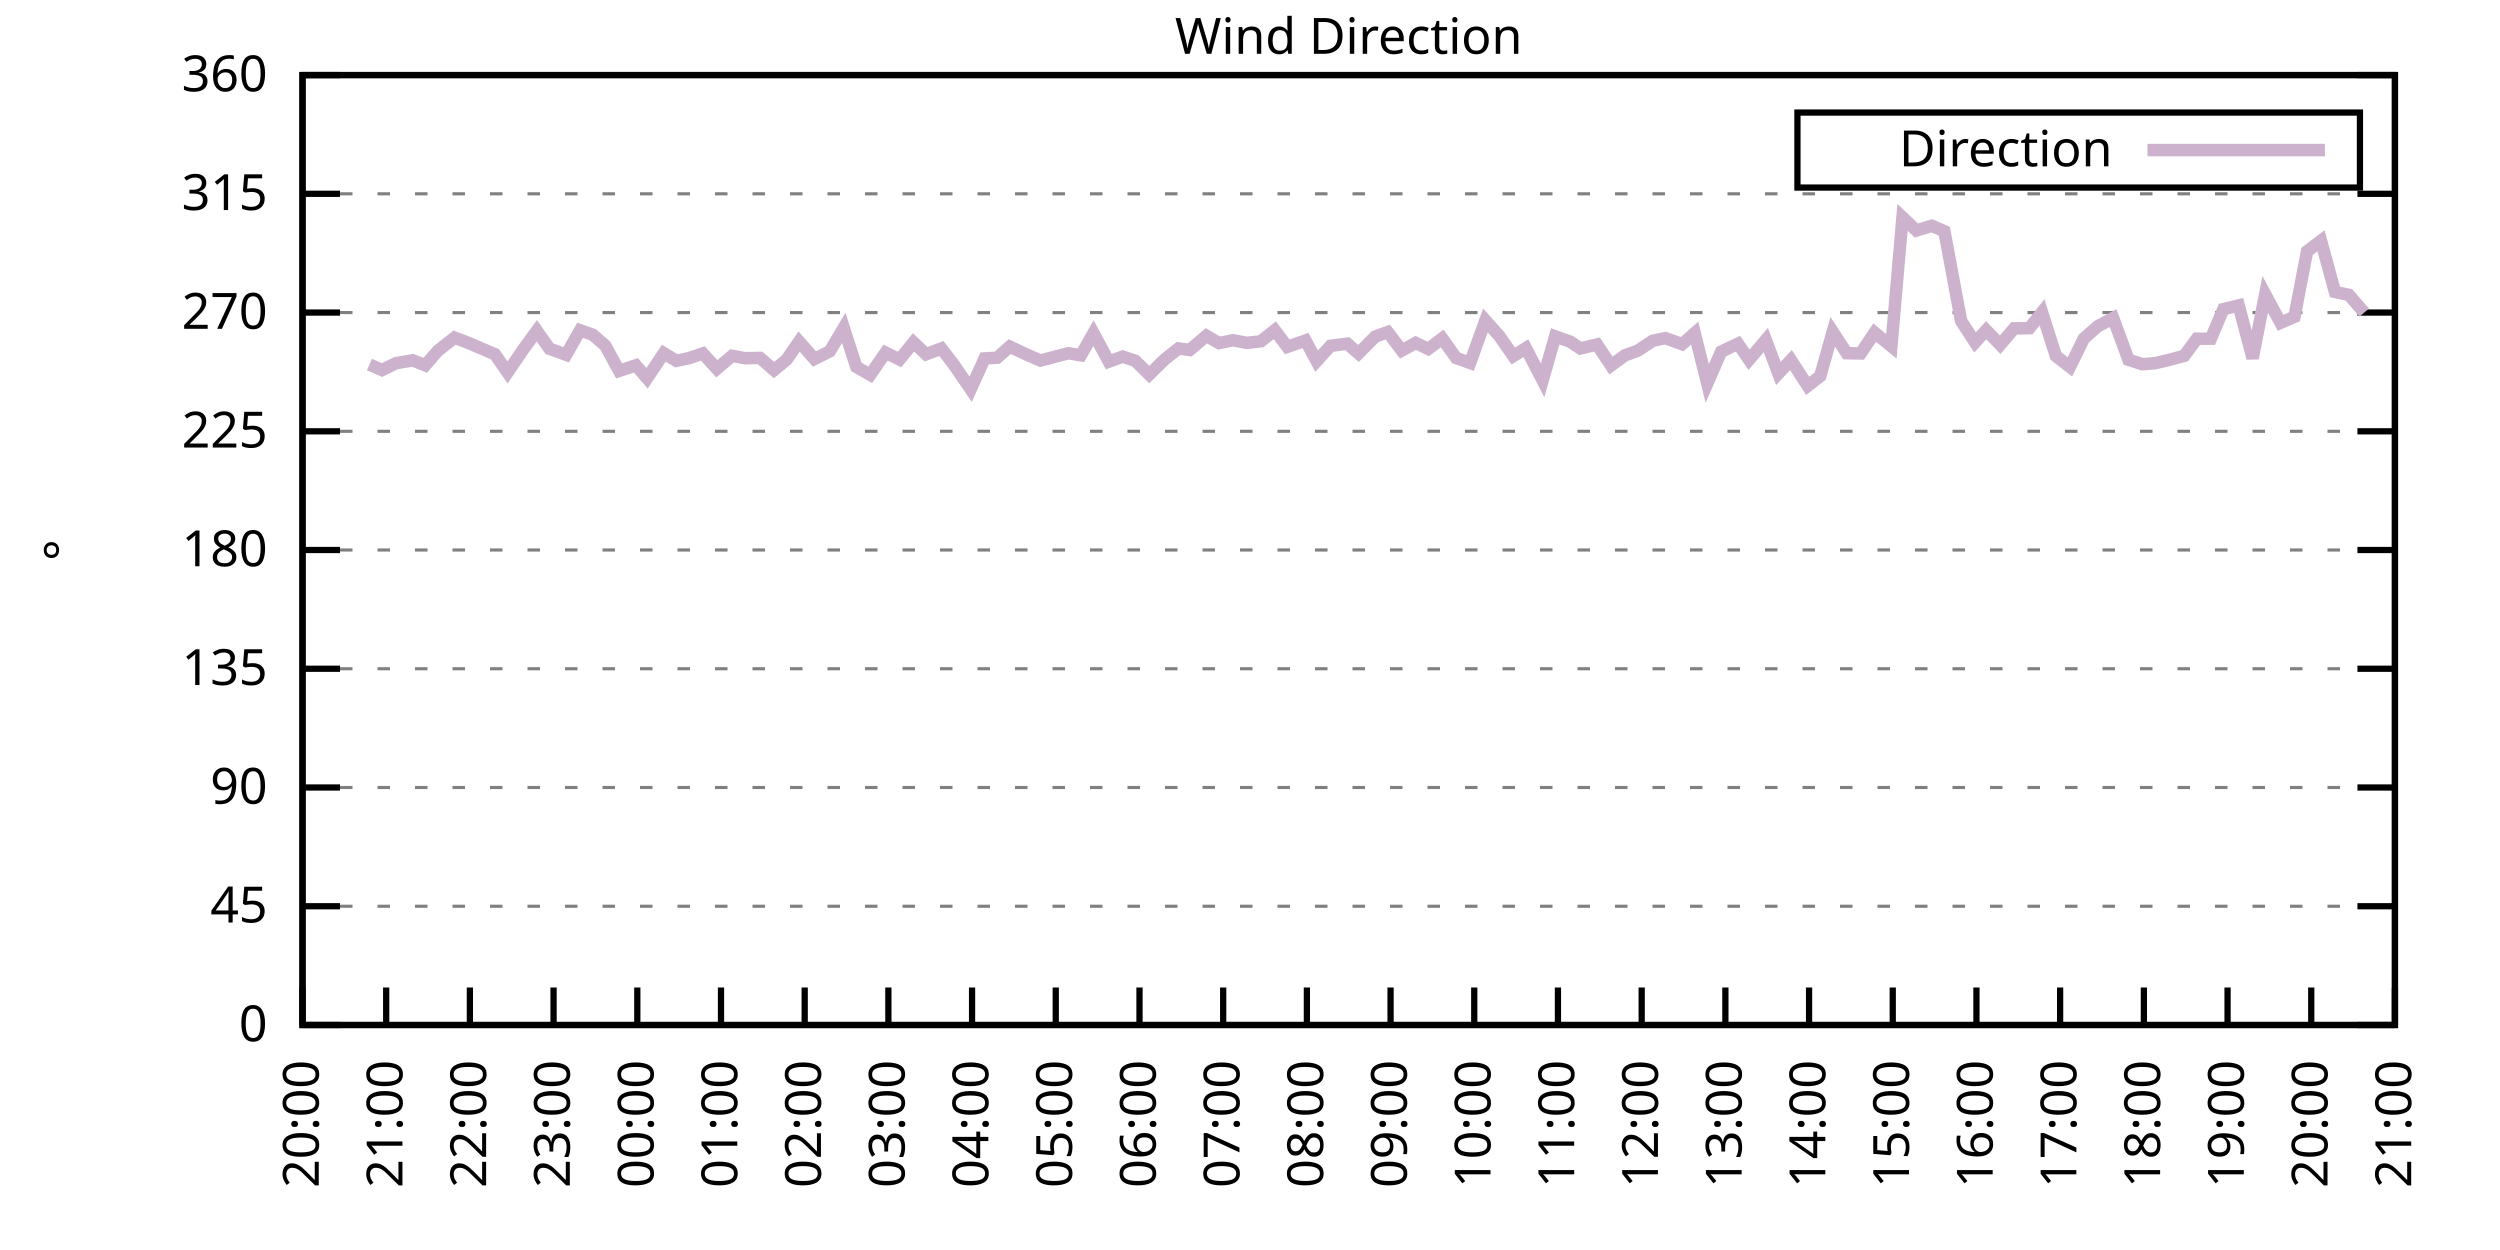
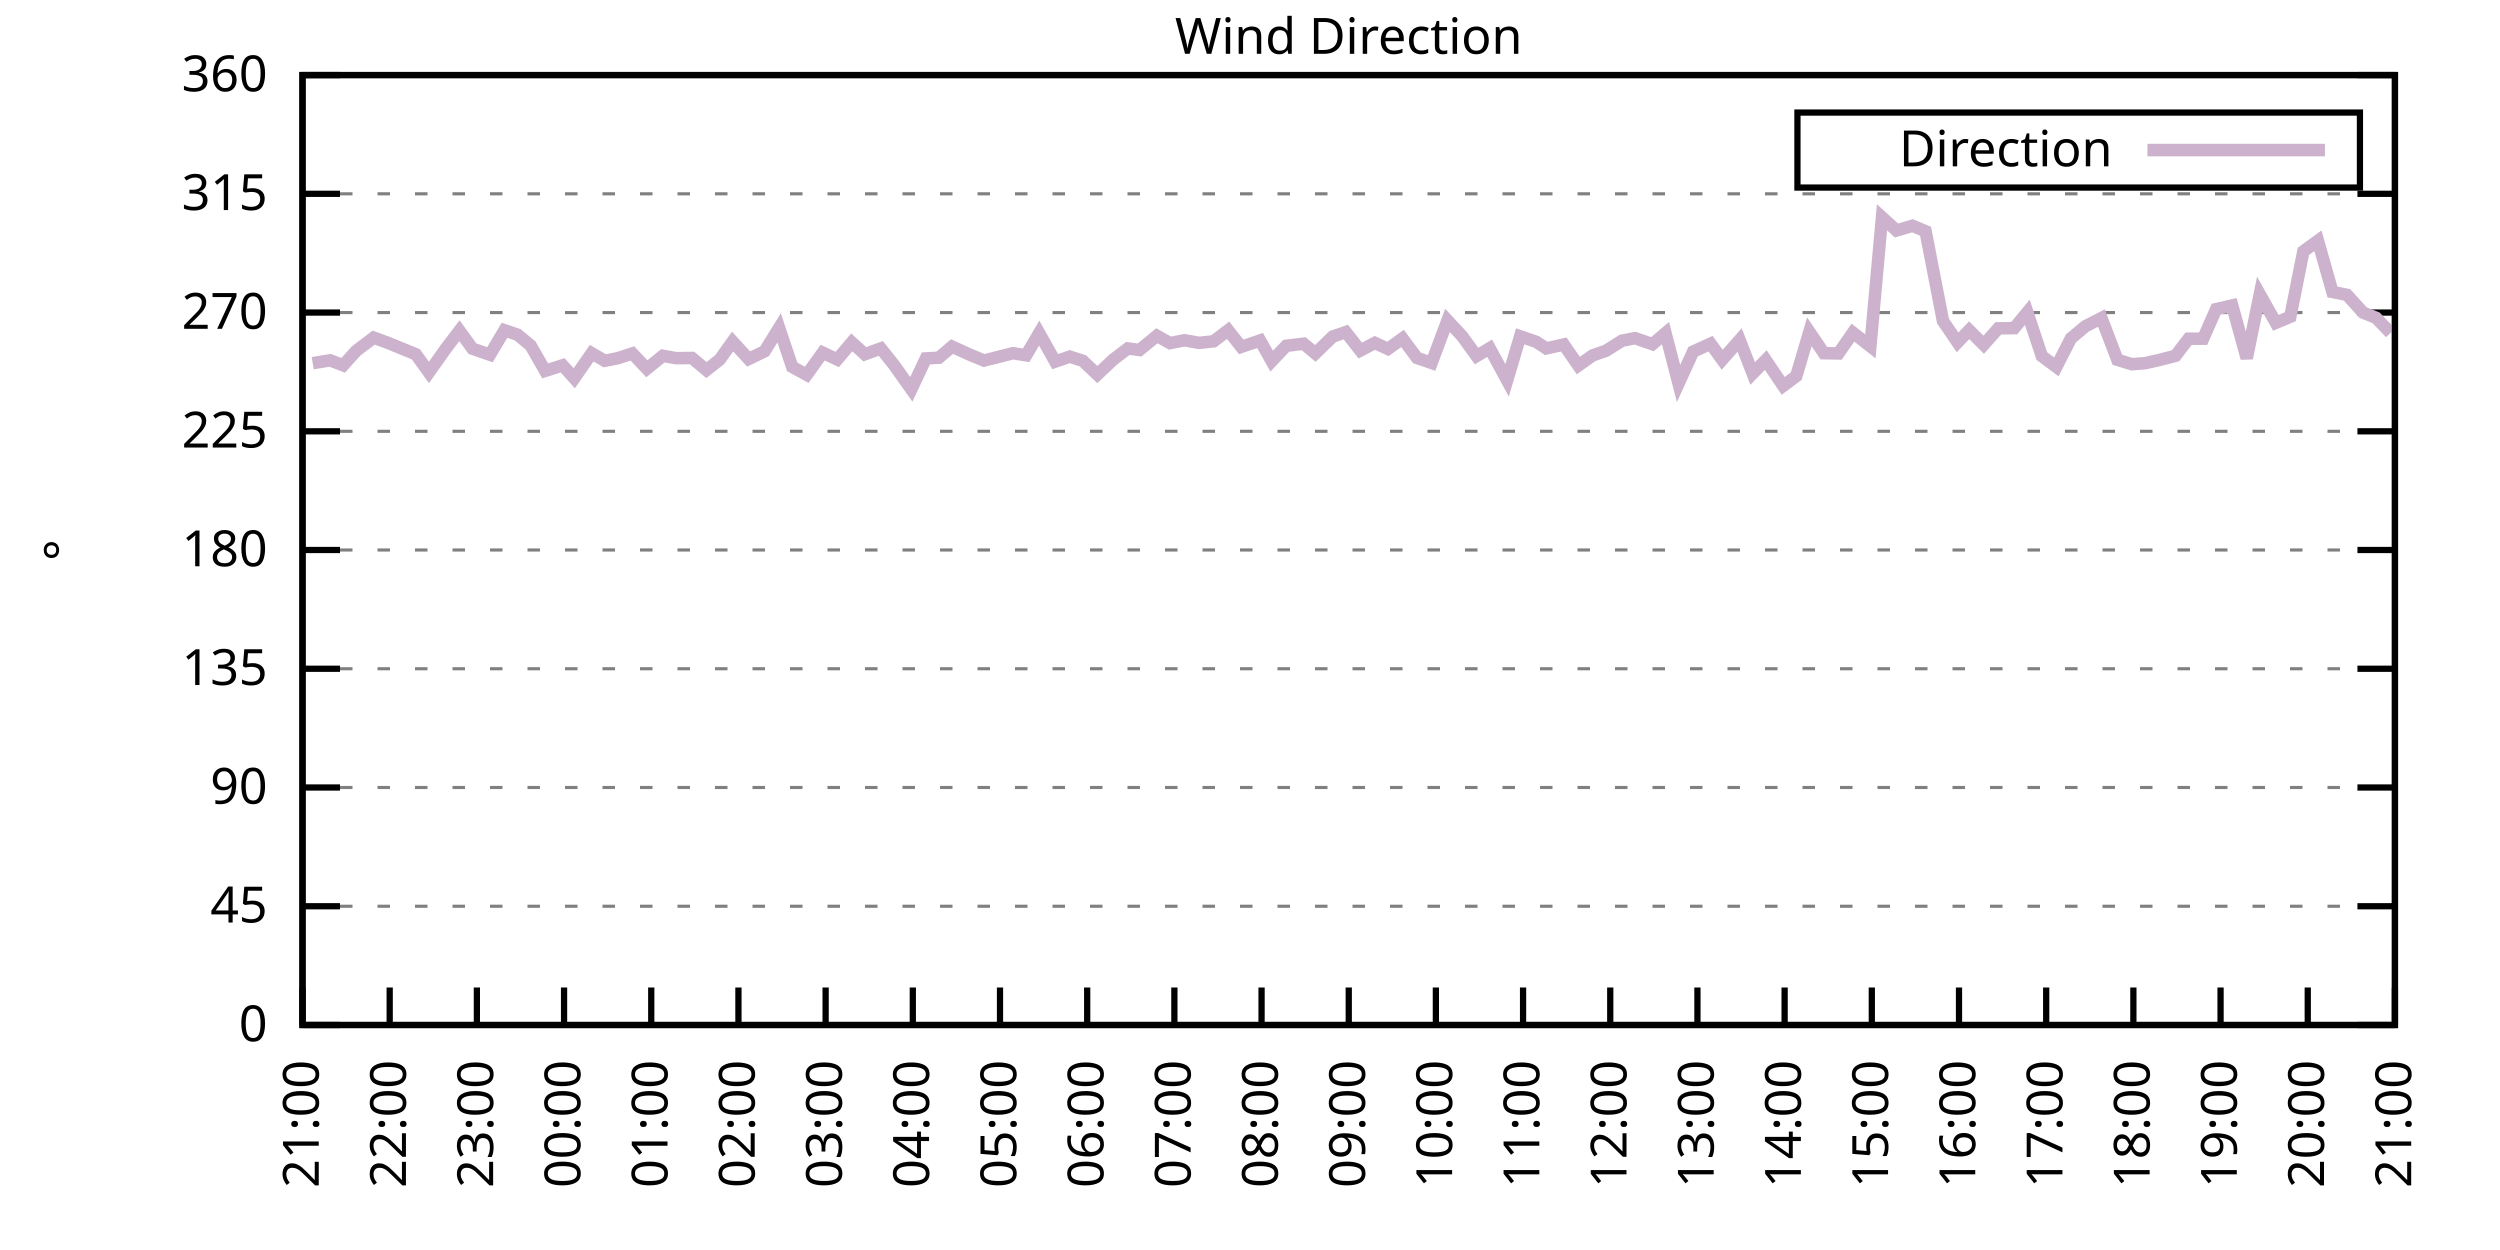
<svg xmlns="http://www.w3.org/2000/svg" xmlns:xlink="http://www.w3.org/1999/xlink" width="400" height="200" viewBox="0 0 400 200">
  <g id="gnuplot_canvas">
    <rect x="0" y="0" width="400" height="200" fill="none" />
    <defs>
      <circle id="gpDot" r="0.5" stroke-width="0.5" stroke="currentColor" />
      <path id="gpPt0" stroke-width="0.333" stroke="currentColor" d="M-1,0 h2 M0,-1 v2" />
      <path id="gpPt1" stroke-width="0.333" stroke="currentColor" d="M-1,-1 L1,1 M1,-1 L-1,1" />
      <path id="gpPt2" stroke-width="0.333" stroke="currentColor" d="M-1,0 L1,0 M0,-1 L0,1 M-1,-1 L1,1 M-1,1 L1,-1" />
      <rect id="gpPt3" stroke-width="0.333" stroke="currentColor" x="-1" y="-1" width="2" height="2" />
      <rect id="gpPt4" stroke-width="0.333" stroke="currentColor" fill="currentColor" x="-1" y="-1" width="2" height="2" />
      <circle id="gpPt5" stroke-width="0.333" stroke="currentColor" cx="0" cy="0" r="1" />
      <use xlink:href="#gpPt5" id="gpPt6" fill="currentColor" stroke="none" />
      <path id="gpPt7" stroke-width="0.333" stroke="currentColor" d="M0,-1.33 L-1.33,0.67 L1.33,0.67 z" />
      <use xlink:href="#gpPt7" id="gpPt8" fill="currentColor" stroke="none" />
      <use xlink:href="#gpPt7" id="gpPt9" stroke="currentColor" transform="rotate(180)" />
      <use xlink:href="#gpPt9" id="gpPt10" fill="currentColor" stroke="none" />
      <use xlink:href="#gpPt3" id="gpPt11" stroke="currentColor" transform="rotate(45)" />
      <use xlink:href="#gpPt11" id="gpPt12" fill="currentColor" stroke="none" />
      <path id="gpPt13" stroke-width="0.333" stroke="currentColor" d="M0,1.330 L1.265,0.411 L0.782,-1.067 L-0.782,-1.076 L-1.265,0.411 z" />
      <use xlink:href="#gpPt13" id="gpPt14" fill="currentColor" stroke="none" />
      <filter id="textbox" filterUnits="objectBoundingBox" x="0" y="0" height="1" width="1">
        <feFlood flood-color="white" flood-opacity="1" result="bgnd" />
        <feComposite in="SourceGraphic" in2="bgnd" operator="atop" />
      </filter>
      <filter id="greybox" filterUnits="objectBoundingBox" x="0" y="0" height="1" width="1">
        <feFlood flood-color="lightgrey" flood-opacity="1" result="grey" />
        <feComposite in="SourceGraphic" in2="grey" operator="atop" />
      </filter>
    </defs>
    <g fill="none" color="white" stroke="currentColor" stroke-width="1.00" stroke-linecap="butt" stroke-linejoin="miter">
</g>
    <g fill="none" color="black" stroke="currentColor" stroke-width="1.00" stroke-linecap="butt" stroke-linejoin="miter">
      <g stroke="none" shape-rendering="crispEdges">
        <polygon fill="rgb(255, 255, 255)" points="48.40,164.00 383.18,164.00 383.18,12.02 48.40,12.02 " />
      </g>
    </g>
    <g fill="none" color="black" stroke="currentColor" stroke-width="1.00" stroke-linecap="butt" stroke-linejoin="miter">
</g>
    <g fill="none" color="black" stroke="black" stroke-width="0.50" stroke-linecap="butt" stroke-linejoin="miter">
</g>
    <g fill="none" color="gray" stroke="currentColor" stroke-width="0.50" stroke-linecap="butt" stroke-linejoin="miter">
      <path stroke="gray" stroke-dasharray="2,4" class="gridline" d="M48.40,164.00 L383.19,164.00  " />
    </g>
    <g fill="none" color="gray" stroke="gray" stroke-width="1.00" stroke-linecap="butt" stroke-linejoin="miter">
</g>
    <g fill="none" color="black" stroke="currentColor" stroke-width="1.00" stroke-linecap="butt" stroke-linejoin="miter">
      <path stroke="black" d="M48.40,164.00 L54.40,164.00 M383.19,164.00 L377.19,164.00  " />
      <g transform="translate(42.80,166.60)" stroke="none" fill="black" font-family="Sans" font-size="8.00" text-anchor="end">
        <text>
          <tspan font-family="Sans"> 0</tspan>
        </text>
      </g>
    </g>
    <g fill="none" color="black" stroke="currentColor" stroke-width="1.00" stroke-linecap="butt" stroke-linejoin="miter">
</g>
    <g fill="none" color="black" stroke="black" stroke-width="0.50" stroke-linecap="butt" stroke-linejoin="miter">
</g>
    <g fill="none" color="gray" stroke="currentColor" stroke-width="0.50" stroke-linecap="butt" stroke-linejoin="miter">
      <path stroke="gray" stroke-dasharray="2,4" class="gridline" d="M48.40,145.00 L383.19,145.00  " />
    </g>
    <g fill="none" color="gray" stroke="gray" stroke-width="1.00" stroke-linecap="butt" stroke-linejoin="miter">
</g>
    <g fill="none" color="black" stroke="currentColor" stroke-width="1.00" stroke-linecap="butt" stroke-linejoin="miter">
      <path stroke="black" d="M48.40,145.00 L54.40,145.00 M383.19,145.00 L377.19,145.00  " />
      <g transform="translate(42.80,147.60)" stroke="none" fill="black" font-family="Sans" font-size="8.00" text-anchor="end">
        <text>
          <tspan font-family="Sans"> 45</tspan>
        </text>
      </g>
    </g>
    <g fill="none" color="black" stroke="currentColor" stroke-width="1.00" stroke-linecap="butt" stroke-linejoin="miter">
</g>
    <g fill="none" color="black" stroke="black" stroke-width="0.50" stroke-linecap="butt" stroke-linejoin="miter">
</g>
    <g fill="none" color="gray" stroke="currentColor" stroke-width="0.50" stroke-linecap="butt" stroke-linejoin="miter">
      <path stroke="gray" stroke-dasharray="2,4" class="gridline" d="M48.40,126.00 L383.19,126.00  " />
    </g>
    <g fill="none" color="gray" stroke="gray" stroke-width="1.00" stroke-linecap="butt" stroke-linejoin="miter">
</g>
    <g fill="none" color="black" stroke="currentColor" stroke-width="1.00" stroke-linecap="butt" stroke-linejoin="miter">
      <path stroke="black" d="M48.40,126.00 L54.40,126.00 M383.19,126.00 L377.19,126.00  " />
      <g transform="translate(42.80,128.60)" stroke="none" fill="black" font-family="Sans" font-size="8.00" text-anchor="end">
        <text>
          <tspan font-family="Sans"> 90</tspan>
        </text>
      </g>
    </g>
    <g fill="none" color="black" stroke="currentColor" stroke-width="1.00" stroke-linecap="butt" stroke-linejoin="miter">
</g>
    <g fill="none" color="black" stroke="black" stroke-width="0.50" stroke-linecap="butt" stroke-linejoin="miter">
</g>
    <g fill="none" color="gray" stroke="currentColor" stroke-width="0.50" stroke-linecap="butt" stroke-linejoin="miter">
      <path stroke="gray" stroke-dasharray="2,4" class="gridline" d="M48.40,107.00 L383.19,107.00  " />
    </g>
    <g fill="none" color="gray" stroke="gray" stroke-width="1.00" stroke-linecap="butt" stroke-linejoin="miter">
</g>
    <g fill="none" color="black" stroke="currentColor" stroke-width="1.00" stroke-linecap="butt" stroke-linejoin="miter">
      <path stroke="black" d="M48.40,107.00 L54.40,107.00 M383.19,107.00 L377.19,107.00  " />
      <g transform="translate(42.80,109.60)" stroke="none" fill="black" font-family="Sans" font-size="8.00" text-anchor="end">
        <text>
          <tspan font-family="Sans"> 135</tspan>
        </text>
      </g>
    </g>
    <g fill="none" color="black" stroke="currentColor" stroke-width="1.00" stroke-linecap="butt" stroke-linejoin="miter">
</g>
    <g fill="none" color="black" stroke="black" stroke-width="0.50" stroke-linecap="butt" stroke-linejoin="miter">
</g>
    <g fill="none" color="gray" stroke="currentColor" stroke-width="0.50" stroke-linecap="butt" stroke-linejoin="miter">
      <path stroke="gray" stroke-dasharray="2,4" class="gridline" d="M48.40,88.00 L383.19,88.00  " />
    </g>
    <g fill="none" color="gray" stroke="gray" stroke-width="1.00" stroke-linecap="butt" stroke-linejoin="miter">
</g>
    <g fill="none" color="black" stroke="currentColor" stroke-width="1.00" stroke-linecap="butt" stroke-linejoin="miter">
      <path stroke="black" d="M48.40,88.00 L54.40,88.00 M383.19,88.00 L377.19,88.00  " />
      <g transform="translate(42.80,90.60)" stroke="none" fill="black" font-family="Sans" font-size="8.00" text-anchor="end">
        <text>
          <tspan font-family="Sans"> 180</tspan>
        </text>
      </g>
    </g>
    <g fill="none" color="black" stroke="currentColor" stroke-width="1.00" stroke-linecap="butt" stroke-linejoin="miter">
</g>
    <g fill="none" color="black" stroke="black" stroke-width="0.50" stroke-linecap="butt" stroke-linejoin="miter">
</g>
    <g fill="none" color="gray" stroke="currentColor" stroke-width="0.50" stroke-linecap="butt" stroke-linejoin="miter">
      <path stroke="gray" stroke-dasharray="2,4" class="gridline" d="M48.40,69.01 L383.19,69.01  " />
    </g>
    <g fill="none" color="gray" stroke="gray" stroke-width="1.00" stroke-linecap="butt" stroke-linejoin="miter">
</g>
    <g fill="none" color="black" stroke="currentColor" stroke-width="1.00" stroke-linecap="butt" stroke-linejoin="miter">
      <path stroke="black" d="M48.40,69.01 L54.40,69.01 M383.19,69.01 L377.19,69.01  " />
      <g transform="translate(42.80,71.61)" stroke="none" fill="black" font-family="Sans" font-size="8.00" text-anchor="end">
        <text>
          <tspan font-family="Sans"> 225</tspan>
        </text>
      </g>
    </g>
    <g fill="none" color="black" stroke="currentColor" stroke-width="1.00" stroke-linecap="butt" stroke-linejoin="miter">
</g>
    <g fill="none" color="black" stroke="black" stroke-width="0.50" stroke-linecap="butt" stroke-linejoin="miter">
</g>
    <g fill="none" color="gray" stroke="currentColor" stroke-width="0.50" stroke-linecap="butt" stroke-linejoin="miter">
      <path stroke="gray" stroke-dasharray="2,4" class="gridline" d="M48.40,50.01 L383.19,50.01  " />
    </g>
    <g fill="none" color="gray" stroke="gray" stroke-width="1.00" stroke-linecap="butt" stroke-linejoin="miter">
</g>
    <g fill="none" color="black" stroke="currentColor" stroke-width="1.00" stroke-linecap="butt" stroke-linejoin="miter">
      <path stroke="black" d="M48.40,50.01 L54.40,50.01 M383.19,50.01 L377.19,50.01  " />
      <g transform="translate(42.80,52.61)" stroke="none" fill="black" font-family="Sans" font-size="8.00" text-anchor="end">
        <text>
          <tspan font-family="Sans"> 270</tspan>
        </text>
      </g>
    </g>
    <g fill="none" color="black" stroke="currentColor" stroke-width="1.00" stroke-linecap="butt" stroke-linejoin="miter">
</g>
    <g fill="none" color="black" stroke="black" stroke-width="0.50" stroke-linecap="butt" stroke-linejoin="miter">
</g>
    <g fill="none" color="gray" stroke="currentColor" stroke-width="0.50" stroke-linecap="butt" stroke-linejoin="miter">
      <path stroke="gray" stroke-dasharray="2,4" class="gridline" d="M48.40,31.01 L383.19,31.01  " />
    </g>
    <g fill="none" color="gray" stroke="gray" stroke-width="1.00" stroke-linecap="butt" stroke-linejoin="miter">
</g>
    <g fill="none" color="black" stroke="currentColor" stroke-width="1.00" stroke-linecap="butt" stroke-linejoin="miter">
      <path stroke="black" d="M48.40,31.01 L54.40,31.01 M383.19,31.01 L377.19,31.01  " />
      <g transform="translate(42.80,33.61)" stroke="none" fill="black" font-family="Sans" font-size="8.00" text-anchor="end">
        <text>
          <tspan font-family="Sans"> 315</tspan>
        </text>
      </g>
    </g>
    <g fill="none" color="black" stroke="currentColor" stroke-width="1.00" stroke-linecap="butt" stroke-linejoin="miter">
</g>
    <g fill="none" color="black" stroke="black" stroke-width="0.50" stroke-linecap="butt" stroke-linejoin="miter">
</g>
    <g fill="none" color="gray" stroke="currentColor" stroke-width="0.50" stroke-linecap="butt" stroke-linejoin="miter">
      <path stroke="gray" stroke-dasharray="2,4" class="gridline" d="M48.40,12.01 L383.19,12.01  " />
    </g>
    <g fill="none" color="gray" stroke="gray" stroke-width="1.00" stroke-linecap="butt" stroke-linejoin="miter">
</g>
    <g fill="none" color="black" stroke="currentColor" stroke-width="1.00" stroke-linecap="butt" stroke-linejoin="miter">
      <path stroke="black" d="M48.40,12.01 L54.40,12.01 M383.19,12.01 L377.19,12.01  " />
      <g transform="translate(42.80,14.61)" stroke="none" fill="black" font-family="Sans" font-size="8.00" text-anchor="end">
        <text>
          <tspan font-family="Sans"> 360</tspan>
        </text>
      </g>
    </g>
    <g fill="none" color="black" stroke="currentColor" stroke-width="1.00" stroke-linecap="butt" stroke-linejoin="miter">
      <path stroke="black" d="M48.40,164.00 L48.40,158.00  " />
      <g transform="translate(51.00,169.60) rotate(270.00)" stroke="none" fill="black" font-family="Sans" font-size="8.00" text-anchor="end">
        <text>
-           <tspan font-family="Sans">20:00</tspan>
-         </text>
-       </g>
-     </g>
-     <g fill="none" color="black" stroke="currentColor" stroke-width="1.00" stroke-linecap="butt" stroke-linejoin="miter">
-       <path stroke="black" d="M61.79,164.00 L61.79,158.00  " />
-       <g transform="translate(64.39,169.60) rotate(270.00)" stroke="none" fill="black" font-family="Sans" font-size="8.00" text-anchor="end">
-         <text>
          <tspan font-family="Sans">21:00</tspan>
        </text>
      </g>
    </g>
    <g fill="none" color="black" stroke="currentColor" stroke-width="1.00" stroke-linecap="butt" stroke-linejoin="miter">
-       <path stroke="black" d="M75.18,164.00 L75.18,158.00  " />
-       <g transform="translate(77.78,169.60) rotate(270.00)" stroke="none" fill="black" font-family="Sans" font-size="8.00" text-anchor="end">
+       <path stroke="black" d="M62.35,164.00 L62.35,158.00  " />
+       <g transform="translate(64.95,169.60) rotate(270.00)" stroke="none" fill="black" font-family="Sans" font-size="8.00" text-anchor="end">
        <text>
          <tspan font-family="Sans">22:00</tspan>
        </text>
      </g>
    </g>
    <g fill="none" color="black" stroke="currentColor" stroke-width="1.00" stroke-linecap="butt" stroke-linejoin="miter">
-       <path stroke="black" d="M88.57,164.00 L88.57,158.00  " />
-       <g transform="translate(91.17,169.60) rotate(270.00)" stroke="none" fill="black" font-family="Sans" font-size="8.00" text-anchor="end">
+       <path stroke="black" d="M76.30,164.00 L76.30,158.00  " />
+       <g transform="translate(78.90,169.60) rotate(270.00)" stroke="none" fill="black" font-family="Sans" font-size="8.00" text-anchor="end">
        <text>
          <tspan font-family="Sans">23:00</tspan>
        </text>
      </g>
    </g>
    <g fill="none" color="black" stroke="currentColor" stroke-width="1.00" stroke-linecap="butt" stroke-linejoin="miter">
-       <path stroke="black" d="M101.97,164.00 L101.97,158.00  " />
-       <g transform="translate(104.57,169.60) rotate(270.00)" stroke="none" fill="black" font-family="Sans" font-size="8.00" text-anchor="end">
+       <path stroke="black" d="M90.25,164.00 L90.25,158.00  " />
+       <g transform="translate(92.85,169.60) rotate(270.00)" stroke="none" fill="black" font-family="Sans" font-size="8.00" text-anchor="end">
        <text>
          <tspan font-family="Sans">00:00</tspan>
        </text>
      </g>
    </g>
    <g fill="none" color="black" stroke="currentColor" stroke-width="1.00" stroke-linecap="butt" stroke-linejoin="miter">
-       <path stroke="black" d="M115.36,164.00 L115.36,158.00  " />
-       <g transform="translate(117.96,169.60) rotate(270.00)" stroke="none" fill="black" font-family="Sans" font-size="8.00" text-anchor="end">
+       <path stroke="black" d="M104.20,164.00 L104.20,158.00  " />
+       <g transform="translate(106.80,169.60) rotate(270.00)" stroke="none" fill="black" font-family="Sans" font-size="8.00" text-anchor="end">
        <text>
          <tspan font-family="Sans">01:00</tspan>
        </text>
      </g>
    </g>
    <g fill="none" color="black" stroke="currentColor" stroke-width="1.00" stroke-linecap="butt" stroke-linejoin="miter">
-       <path stroke="black" d="M128.75,164.00 L128.75,158.00  " />
-       <g transform="translate(131.35,169.60) rotate(270.00)" stroke="none" fill="black" font-family="Sans" font-size="8.00" text-anchor="end">
+       <path stroke="black" d="M118.15,164.00 L118.15,158.00  " />
+       <g transform="translate(120.75,169.60) rotate(270.00)" stroke="none" fill="black" font-family="Sans" font-size="8.00" text-anchor="end">
        <text>
          <tspan font-family="Sans">02:00</tspan>
        </text>
      </g>
    </g>
    <g fill="none" color="black" stroke="currentColor" stroke-width="1.00" stroke-linecap="butt" stroke-linejoin="miter">
-       <path stroke="black" d="M142.14,164.00 L142.14,158.00  " />
-       <g transform="translate(144.74,169.60) rotate(270.00)" stroke="none" fill="black" font-family="Sans" font-size="8.00" text-anchor="end">
+       <path stroke="black" d="M132.10,164.00 L132.10,158.00  " />
+       <g transform="translate(134.70,169.60) rotate(270.00)" stroke="none" fill="black" font-family="Sans" font-size="8.00" text-anchor="end">
        <text>
          <tspan font-family="Sans">03:00</tspan>
        </text>
      </g>
    </g>
    <g fill="none" color="black" stroke="currentColor" stroke-width="1.00" stroke-linecap="butt" stroke-linejoin="miter">
-       <path stroke="black" d="M155.53,164.00 L155.53,158.00  " />
-       <g transform="translate(158.13,169.60) rotate(270.00)" stroke="none" fill="black" font-family="Sans" font-size="8.00" text-anchor="end">
+       <path stroke="black" d="M146.05,164.00 L146.05,158.00  " />
+       <g transform="translate(148.65,169.60) rotate(270.00)" stroke="none" fill="black" font-family="Sans" font-size="8.00" text-anchor="end">
        <text>
          <tspan font-family="Sans">04:00</tspan>
        </text>
      </g>
    </g>
    <g fill="none" color="black" stroke="currentColor" stroke-width="1.00" stroke-linecap="butt" stroke-linejoin="miter">
-       <path stroke="black" d="M168.92,164.00 L168.92,158.00  " />
-       <g transform="translate(171.52,169.60) rotate(270.00)" stroke="none" fill="black" font-family="Sans" font-size="8.00" text-anchor="end">
+       <path stroke="black" d="M160.00,164.00 L160.00,158.00  " />
+       <g transform="translate(162.60,169.60) rotate(270.00)" stroke="none" fill="black" font-family="Sans" font-size="8.00" text-anchor="end">
        <text>
          <tspan font-family="Sans">05:00</tspan>
        </text>
      </g>
    </g>
    <g fill="none" color="black" stroke="currentColor" stroke-width="1.00" stroke-linecap="butt" stroke-linejoin="miter">
-       <path stroke="black" d="M182.32,164.00 L182.32,158.00  " />
-       <g transform="translate(184.92,169.60) rotate(270.00)" stroke="none" fill="black" font-family="Sans" font-size="8.00" text-anchor="end">
+       <path stroke="black" d="M173.95,164.00 L173.95,158.00  " />
+       <g transform="translate(176.55,169.60) rotate(270.00)" stroke="none" fill="black" font-family="Sans" font-size="8.00" text-anchor="end">
        <text>
          <tspan font-family="Sans">06:00</tspan>
        </text>
      </g>
    </g>
    <g fill="none" color="black" stroke="currentColor" stroke-width="1.00" stroke-linecap="butt" stroke-linejoin="miter">
-       <path stroke="black" d="M195.71,164.00 L195.71,158.00  " />
-       <g transform="translate(198.31,169.60) rotate(270.00)" stroke="none" fill="black" font-family="Sans" font-size="8.00" text-anchor="end">
+       <path stroke="black" d="M187.90,164.00 L187.90,158.00  " />
+       <g transform="translate(190.50,169.60) rotate(270.00)" stroke="none" fill="black" font-family="Sans" font-size="8.00" text-anchor="end">
        <text>
          <tspan font-family="Sans">07:00</tspan>
        </text>
      </g>
    </g>
    <g fill="none" color="black" stroke="currentColor" stroke-width="1.00" stroke-linecap="butt" stroke-linejoin="miter">
-       <path stroke="black" d="M209.10,164.00 L209.10,158.00  " />
-       <g transform="translate(211.70,169.60) rotate(270.00)" stroke="none" fill="black" font-family="Sans" font-size="8.00" text-anchor="end">
+       <path stroke="black" d="M201.85,164.00 L201.85,158.00  " />
+       <g transform="translate(204.45,169.60) rotate(270.00)" stroke="none" fill="black" font-family="Sans" font-size="8.00" text-anchor="end">
        <text>
          <tspan font-family="Sans">08:00</tspan>
        </text>
      </g>
    </g>
    <g fill="none" color="black" stroke="currentColor" stroke-width="1.00" stroke-linecap="butt" stroke-linejoin="miter">
-       <path stroke="black" d="M222.49,164.00 L222.49,158.00  " />
-       <g transform="translate(225.09,169.60) rotate(270.00)" stroke="none" fill="black" font-family="Sans" font-size="8.00" text-anchor="end">
+       <path stroke="black" d="M215.80,164.00 L215.80,158.00  " />
+       <g transform="translate(218.40,169.60) rotate(270.00)" stroke="none" fill="black" font-family="Sans" font-size="8.00" text-anchor="end">
        <text>
          <tspan font-family="Sans">09:00</tspan>
        </text>
      </g>
    </g>
    <g fill="none" color="black" stroke="currentColor" stroke-width="1.00" stroke-linecap="butt" stroke-linejoin="miter">
-       <path stroke="black" d="M235.88,164.00 L235.88,158.00  " />
-       <g transform="translate(238.48,169.60) rotate(270.00)" stroke="none" fill="black" font-family="Sans" font-size="8.00" text-anchor="end">
+       <path stroke="black" d="M229.74,164.00 L229.74,158.00  " />
+       <g transform="translate(232.34,169.60) rotate(270.00)" stroke="none" fill="black" font-family="Sans" font-size="8.00" text-anchor="end">
        <text>
          <tspan font-family="Sans">10:00</tspan>
        </text>
      </g>
    </g>
    <g fill="none" color="black" stroke="currentColor" stroke-width="1.00" stroke-linecap="butt" stroke-linejoin="miter">
-       <path stroke="black" d="M249.27,164.00 L249.27,158.00  " />
-       <g transform="translate(251.87,169.60) rotate(270.00)" stroke="none" fill="black" font-family="Sans" font-size="8.00" text-anchor="end">
+       <path stroke="black" d="M243.69,164.00 L243.69,158.00  " />
+       <g transform="translate(246.29,169.60) rotate(270.00)" stroke="none" fill="black" font-family="Sans" font-size="8.00" text-anchor="end">
        <text>
          <tspan font-family="Sans">11:00</tspan>
        </text>
      </g>
    </g>
    <g fill="none" color="black" stroke="currentColor" stroke-width="1.00" stroke-linecap="butt" stroke-linejoin="miter">
-       <path stroke="black" d="M262.67,164.00 L262.67,158.00  " />
-       <g transform="translate(265.27,169.60) rotate(270.00)" stroke="none" fill="black" font-family="Sans" font-size="8.00" text-anchor="end">
+       <path stroke="black" d="M257.64,164.00 L257.64,158.00  " />
+       <g transform="translate(260.24,169.60) rotate(270.00)" stroke="none" fill="black" font-family="Sans" font-size="8.00" text-anchor="end">
        <text>
          <tspan font-family="Sans">12:00</tspan>
        </text>
      </g>
    </g>
    <g fill="none" color="black" stroke="currentColor" stroke-width="1.00" stroke-linecap="butt" stroke-linejoin="miter">
-       <path stroke="black" d="M276.06,164.00 L276.06,158.00  " />
-       <g transform="translate(278.66,169.60) rotate(270.00)" stroke="none" fill="black" font-family="Sans" font-size="8.00" text-anchor="end">
+       <path stroke="black" d="M271.59,164.00 L271.59,158.00  " />
+       <g transform="translate(274.19,169.60) rotate(270.00)" stroke="none" fill="black" font-family="Sans" font-size="8.00" text-anchor="end">
        <text>
          <tspan font-family="Sans">13:00</tspan>
        </text>
      </g>
    </g>
    <g fill="none" color="black" stroke="currentColor" stroke-width="1.00" stroke-linecap="butt" stroke-linejoin="miter">
-       <path stroke="black" d="M289.45,164.00 L289.45,158.00  " />
-       <g transform="translate(292.05,169.60) rotate(270.00)" stroke="none" fill="black" font-family="Sans" font-size="8.00" text-anchor="end">
+       <path stroke="black" d="M285.54,164.00 L285.54,158.00  " />
+       <g transform="translate(288.14,169.60) rotate(270.00)" stroke="none" fill="black" font-family="Sans" font-size="8.00" text-anchor="end">
        <text>
          <tspan font-family="Sans">14:00</tspan>
        </text>
      </g>
    </g>
    <g fill="none" color="black" stroke="currentColor" stroke-width="1.00" stroke-linecap="butt" stroke-linejoin="miter">
-       <path stroke="black" d="M302.84,164.00 L302.84,158.00  " />
-       <g transform="translate(305.44,169.60) rotate(270.00)" stroke="none" fill="black" font-family="Sans" font-size="8.00" text-anchor="end">
+       <path stroke="black" d="M299.49,164.00 L299.49,158.00  " />
+       <g transform="translate(302.09,169.60) rotate(270.00)" stroke="none" fill="black" font-family="Sans" font-size="8.00" text-anchor="end">
        <text>
          <tspan font-family="Sans">15:00</tspan>
        </text>
      </g>
    </g>
    <g fill="none" color="black" stroke="currentColor" stroke-width="1.00" stroke-linecap="butt" stroke-linejoin="miter">
-       <path stroke="black" d="M316.23,164.00 L316.23,158.00  " />
-       <g transform="translate(318.83,169.60) rotate(270.00)" stroke="none" fill="black" font-family="Sans" font-size="8.00" text-anchor="end">
+       <path stroke="black" d="M313.44,164.00 L313.44,158.00  " />
+       <g transform="translate(316.04,169.60) rotate(270.00)" stroke="none" fill="black" font-family="Sans" font-size="8.00" text-anchor="end">
        <text>
          <tspan font-family="Sans">16:00</tspan>
        </text>
      </g>
    </g>
    <g fill="none" color="black" stroke="currentColor" stroke-width="1.00" stroke-linecap="butt" stroke-linejoin="miter">
-       <path stroke="black" d="M329.62,164.00 L329.62,158.00  " />
-       <g transform="translate(332.22,169.60) rotate(270.00)" stroke="none" fill="black" font-family="Sans" font-size="8.00" text-anchor="end">
+       <path stroke="black" d="M327.39,164.00 L327.39,158.00  " />
+       <g transform="translate(329.99,169.60) rotate(270.00)" stroke="none" fill="black" font-family="Sans" font-size="8.00" text-anchor="end">
        <text>
          <tspan font-family="Sans">17:00</tspan>
        </text>
      </g>
    </g>
    <g fill="none" color="black" stroke="currentColor" stroke-width="1.00" stroke-linecap="butt" stroke-linejoin="miter">
-       <path stroke="black" d="M343.02,164.00 L343.02,158.00  " />
-       <g transform="translate(345.62,169.60) rotate(270.00)" stroke="none" fill="black" font-family="Sans" font-size="8.00" text-anchor="end">
+       <path stroke="black" d="M341.34,164.00 L341.34,158.00  " />
+       <g transform="translate(343.94,169.60) rotate(270.00)" stroke="none" fill="black" font-family="Sans" font-size="8.00" text-anchor="end">
        <text>
          <tspan font-family="Sans">18:00</tspan>
        </text>
      </g>
    </g>
    <g fill="none" color="black" stroke="currentColor" stroke-width="1.00" stroke-linecap="butt" stroke-linejoin="miter">
-       <path stroke="black" d="M356.41,164.00 L356.41,158.00  " />
-       <g transform="translate(359.01,169.60) rotate(270.00)" stroke="none" fill="black" font-family="Sans" font-size="8.00" text-anchor="end">
+       <path stroke="black" d="M355.29,164.00 L355.29,158.00  " />
+       <g transform="translate(357.89,169.60) rotate(270.00)" stroke="none" fill="black" font-family="Sans" font-size="8.00" text-anchor="end">
        <text>
          <tspan font-family="Sans">19:00</tspan>
        </text>
      </g>
    </g>
    <g fill="none" color="black" stroke="currentColor" stroke-width="1.00" stroke-linecap="butt" stroke-linejoin="miter">
-       <path stroke="black" d="M369.80,164.00 L369.80,158.00  " />
-       <g transform="translate(372.40,169.60) rotate(270.00)" stroke="none" fill="black" font-family="Sans" font-size="8.00" text-anchor="end">
+       <path stroke="black" d="M369.24,164.00 L369.24,158.00  " />
+       <g transform="translate(371.84,169.60) rotate(270.00)" stroke="none" fill="black" font-family="Sans" font-size="8.00" text-anchor="end">
        <text>
          <tspan font-family="Sans">20:00</tspan>
        </text>
      </g>
    </g>
    <g fill="none" color="black" stroke="currentColor" stroke-width="1.00" stroke-linecap="butt" stroke-linejoin="miter">
      <path stroke="black" d="M383.19,164.00 L383.19,158.00  " />
      <g transform="translate(385.79,169.60) rotate(270.00)" stroke="none" fill="black" font-family="Sans" font-size="8.00" text-anchor="end">
        <text>
          <tspan font-family="Sans">21:00</tspan>
        </text>
      </g>
    </g>
    <g fill="none" color="black" stroke="currentColor" stroke-width="1.00" stroke-linecap="butt" stroke-linejoin="miter">
</g>
    <g fill="none" color="black" stroke="currentColor" stroke-width="1.00" stroke-linecap="butt" stroke-linejoin="miter">
      <path stroke="black" d="M48.40,12.01 L48.40,164.00 L383.19,164.00 L383.19,12.01 L48.40,12.01 Z  " />
    </g>
    <g fill="none" color="black" stroke="currentColor" stroke-width="1.00" stroke-linecap="butt" stroke-linejoin="miter">
</g>
    <g fill="none" color="black" stroke="currentColor" stroke-width="1.00" stroke-linecap="butt" stroke-linejoin="miter">
      <path stroke="black" d="M287.59,30.01 L287.59,18.01 L377.59,18.01 L377.59,30.01 L287.59,30.01 Z  " />
    </g>
    <g id="Wind_direction_plot_1">
      <g fill="none" color="white" stroke="black" stroke-width="2.00" stroke-linecap="butt" stroke-linejoin="miter">
</g>
      <g fill="none" color="black" stroke="currentColor" stroke-width="2.00" stroke-linecap="butt" stroke-linejoin="miter">
        <g transform="translate(337.99,26.61)" stroke="none" fill="black" font-family="Sans" font-size="8.00" text-anchor="end">
          <text>
            <tspan font-family="Sans">Direction</tspan>
          </text>
        </g>
      </g>
      <g fill="none" color="black" stroke="currentColor" stroke-width="2.00" stroke-linecap="butt" stroke-linejoin="miter">
-         <path stroke="rgb(204, 178, 204)" d="M343.59,24.01 L371.99,24.01 M59.11,58.32 L61.12,59.21 L63.35,58.11 L66.03,57.65 L68.04,58.45 L70.05,56.13   L72.73,54.02 L74.74,54.78 L79.20,56.68 L81.21,59.59 L83.89,55.66 L85.90,52.92 L87.91,55.79 L90.58,56.76   L92.82,52.84 L94.82,53.55 L96.83,55.28 L99.06,59.34 L101.74,58.45 L103.53,60.52 L106.21,56.51 L108.22,57.73   L110.22,57.31 L112.46,56.55 L114.69,59.00 L117.14,56.93 L119.15,57.31 L121.61,57.27 L123.84,59.21 L125.85,57.56   L127.86,54.65 L130.31,57.44 L132.77,56.21 L135.00,52.46 L137.01,58.70 L139.24,59.97 L141.69,56.42 L143.93,57.52   L146.16,54.78 L148.17,56.68 L150.62,55.75 L152.63,58.37 L155.31,62.29 L157.54,57.35 L159.55,57.23 L161.56,55.45   L164.24,56.72 L166.47,57.69 L170.93,56.51 L172.94,56.85 L174.95,53.30 L177.41,57.86 L179.64,57.06 L181.65,57.73   L183.88,59.93 L186.33,57.52 L188.57,55.75 L190.35,56.00 L193.03,53.72 L195.04,54.90 L197.27,54.44 L199.50,54.86   L201.73,54.61 L203.97,52.84 L205.97,55.50 L208.88,54.48 L210.66,57.78 L212.89,55.33 L215.57,54.99 L217.36,56.55   L220.04,53.85 L222.04,53.13 L224.28,56.09 L226.51,54.86 L228.52,55.83 L230.75,54.15 L232.98,57.27 L235.21,58.07   L237.67,51.27 L239.90,53.77 L242.13,56.97 L244.14,55.71 L246.82,60.86 L248.83,53.81 L251.28,54.69 L252.85,55.75   L255.52,55.12 L257.76,58.49 L259.99,56.85 L262.00,56.13 L264.45,54.52 L266.46,54.10 L269.14,55.07 L271.15,53.30   L273.16,61.36 L275.39,56.26 L278.07,54.99 L279.85,57.56 L282.53,54.40 L284.54,59.76 L286.55,57.61 L289.23,61.74   L291.23,60.18 L293.24,53.09 L295.48,56.51 L297.71,56.55 L299.94,53.22 L302.62,55.41 L304.40,34.77 L306.63,36.88   L309.09,36.12 L311.10,37.00 L313.78,51.36 L316.01,54.78 L317.79,52.84 L320.03,55.16 L322.26,52.54 L324.71,52.50   L326.72,49.97 L328.95,56.97 L331.19,58.70 L333.42,54.15 L335.65,52.20 L338.10,50.89 L340.56,57.56 L342.79,58.28   L344.80,58.11 L346.81,57.65 L349.49,56.93 L351.50,54.19 L353.73,54.19 L355.74,49.46 L358.19,48.87 L360.42,57.31   L362.43,47.09 L364.89,51.65 L367.12,50.68 L369.13,40.21 L371.36,38.52 L373.59,46.71 L375.82,47.18 L378.28,50.01    " />
+         <path stroke="rgb(204, 178, 204)" d="M343.59,24.01 L371.99,24.01 M50.03,58.11 L52.82,57.65 L54.91,58.45 L57.00,56.13 L59.79,54.02 L61.88,54.78   L66.53,56.68 L68.63,59.59 L71.42,55.66 L73.51,52.92 L75.60,55.79 L78.39,56.76 L80.72,52.84 L82.81,53.55   L84.90,55.28 L87.23,59.34 L90.02,58.45 L91.88,60.52 L94.67,56.51 L96.76,57.73 L98.85,57.31 L101.18,56.55   L103.50,59.00 L106.06,56.93 L108.15,57.31 L110.71,57.27 L113.03,59.21 L115.13,57.56 L117.22,54.65 L119.78,57.44   L122.33,56.21 L124.66,52.46 L126.75,58.70 L129.08,59.97 L131.63,56.42 L133.96,57.52 L136.28,54.78 L138.37,56.68   L140.93,55.75 L143.02,58.37 L145.81,62.29 L148.14,57.35 L150.23,57.23 L152.32,55.45 L155.11,56.72 L157.44,57.69   L162.09,56.51 L164.18,56.85 L166.27,53.30 L168.83,57.86 L171.16,57.06 L173.25,57.73 L175.57,59.93 L178.13,57.52   L180.46,55.75 L182.32,56.00 L185.11,53.72 L187.20,54.90 L189.52,54.44 L191.85,54.86 L194.17,54.61 L196.50,52.84   L198.59,55.50 L201.61,54.48 L203.47,57.78 L205.80,55.33 L208.59,54.99 L210.45,56.55 L213.24,53.85 L215.33,53.13   L217.65,56.09 L219.98,54.86 L222.07,55.83 L224.40,54.15 L226.72,57.27 L229.05,58.07 L231.60,51.27 L233.93,53.77   L236.25,56.97 L238.35,55.71 L241.14,60.86 L243.23,53.81 L245.79,54.69 L247.41,55.75 L250.20,55.12 L252.53,58.49   L254.85,56.85 L256.95,56.13 L259.50,54.52 L261.60,54.10 L264.39,55.07 L266.48,53.30 L268.57,61.36 L270.90,56.26   L273.69,54.99 L275.55,57.56 L278.34,54.40 L280.43,59.76 L282.52,57.61 L285.31,61.74 L287.40,60.18 L289.50,53.09   L291.82,56.51 L294.15,56.55 L296.47,53.22 L299.26,55.41 L301.12,34.77 L303.44,36.88 L306.00,36.12 L308.09,37.00   L310.88,51.36 L313.21,54.78 L315.07,52.84 L317.39,55.16 L319.72,52.54 L322.28,52.50 L324.37,49.97 L326.69,56.97   L329.02,58.70 L331.34,54.15 L333.67,52.20 L336.23,50.89 L338.78,57.56 L341.11,58.28 L343.20,58.11 L345.29,57.65   L348.08,56.93 L350.18,54.19 L352.50,54.19 L354.59,49.46 L357.15,48.87 L359.48,57.31 L361.57,47.09 L364.13,51.65   L366.45,50.68 L368.54,40.21 L370.87,38.52 L373.19,46.71 L375.52,47.18 L378.08,50.01 L380.17,50.85 L382.49,53.26    " />
      </g>
    </g>
    <g fill="none" color="black" stroke="currentColor" stroke-width="2.00" stroke-linecap="butt" stroke-linejoin="miter">
</g>
    <g fill="none" color="black" stroke="black" stroke-width="1.00" stroke-linecap="butt" stroke-linejoin="miter">
</g>
    <g fill="none" color="black" stroke="currentColor" stroke-width="1.00" stroke-linecap="butt" stroke-linejoin="miter">
      <path stroke="black" d="M48.40,12.01 L48.40,164.00 L383.19,164.00 L383.19,12.01 L48.40,12.01 Z  " />
      <g transform="translate(12.80,88.01) rotate(270.00)" stroke="none" fill="black" font-family="Sans" font-size="8.00" text-anchor="middle">
        <text>
          <tspan font-family="Sans">°</tspan>
        </text>
      </g>
    </g>
    <g fill="none" color="black" stroke="currentColor" stroke-width="1.00" stroke-linecap="butt" stroke-linejoin="miter">
</g>
    <g fill="none" color="black" stroke="currentColor" stroke-width="1.00" stroke-linecap="butt" stroke-linejoin="miter">
      <g transform="translate(215.79,8.61)" stroke="none" fill="black" font-family="Sans" font-size="8.00" text-anchor="middle">
        <text>
          <tspan font-family="Sans">Wind Direction</tspan>
        </text>
      </g>
    </g>
    <g fill="none" color="black" stroke="currentColor" stroke-width="1.00" stroke-linecap="butt" stroke-linejoin="miter">
</g>
  </g>
</svg>
